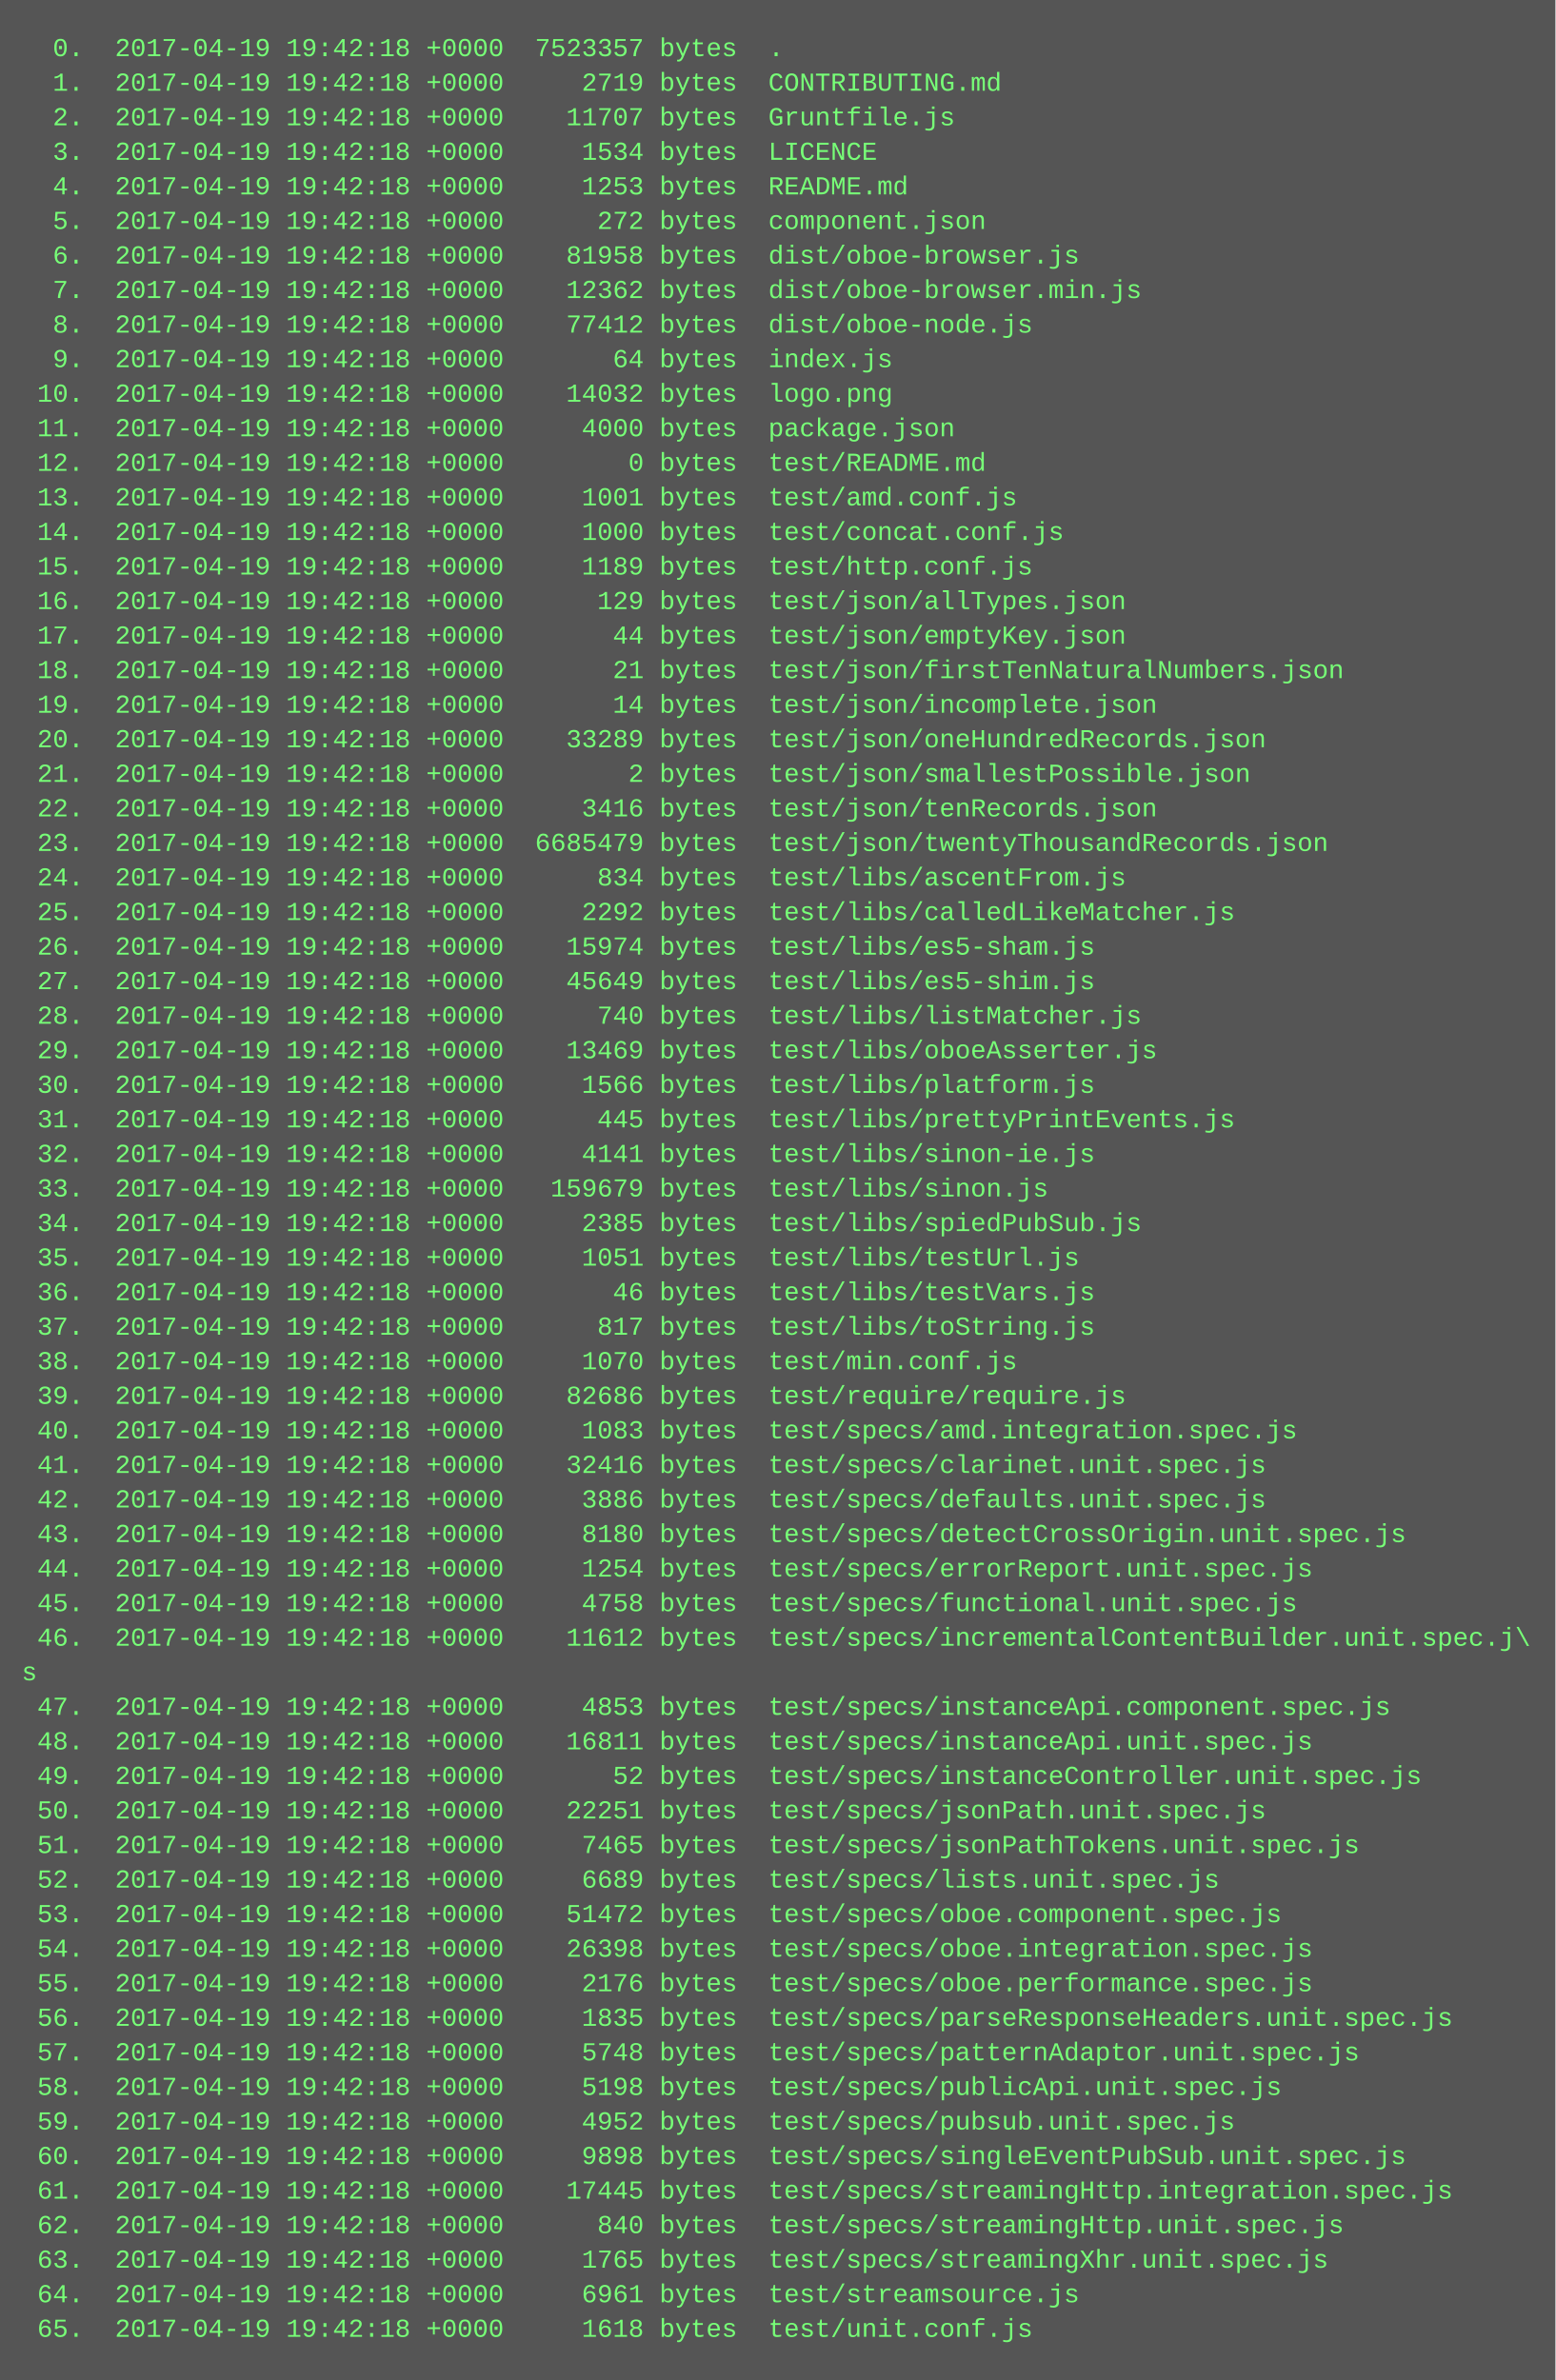
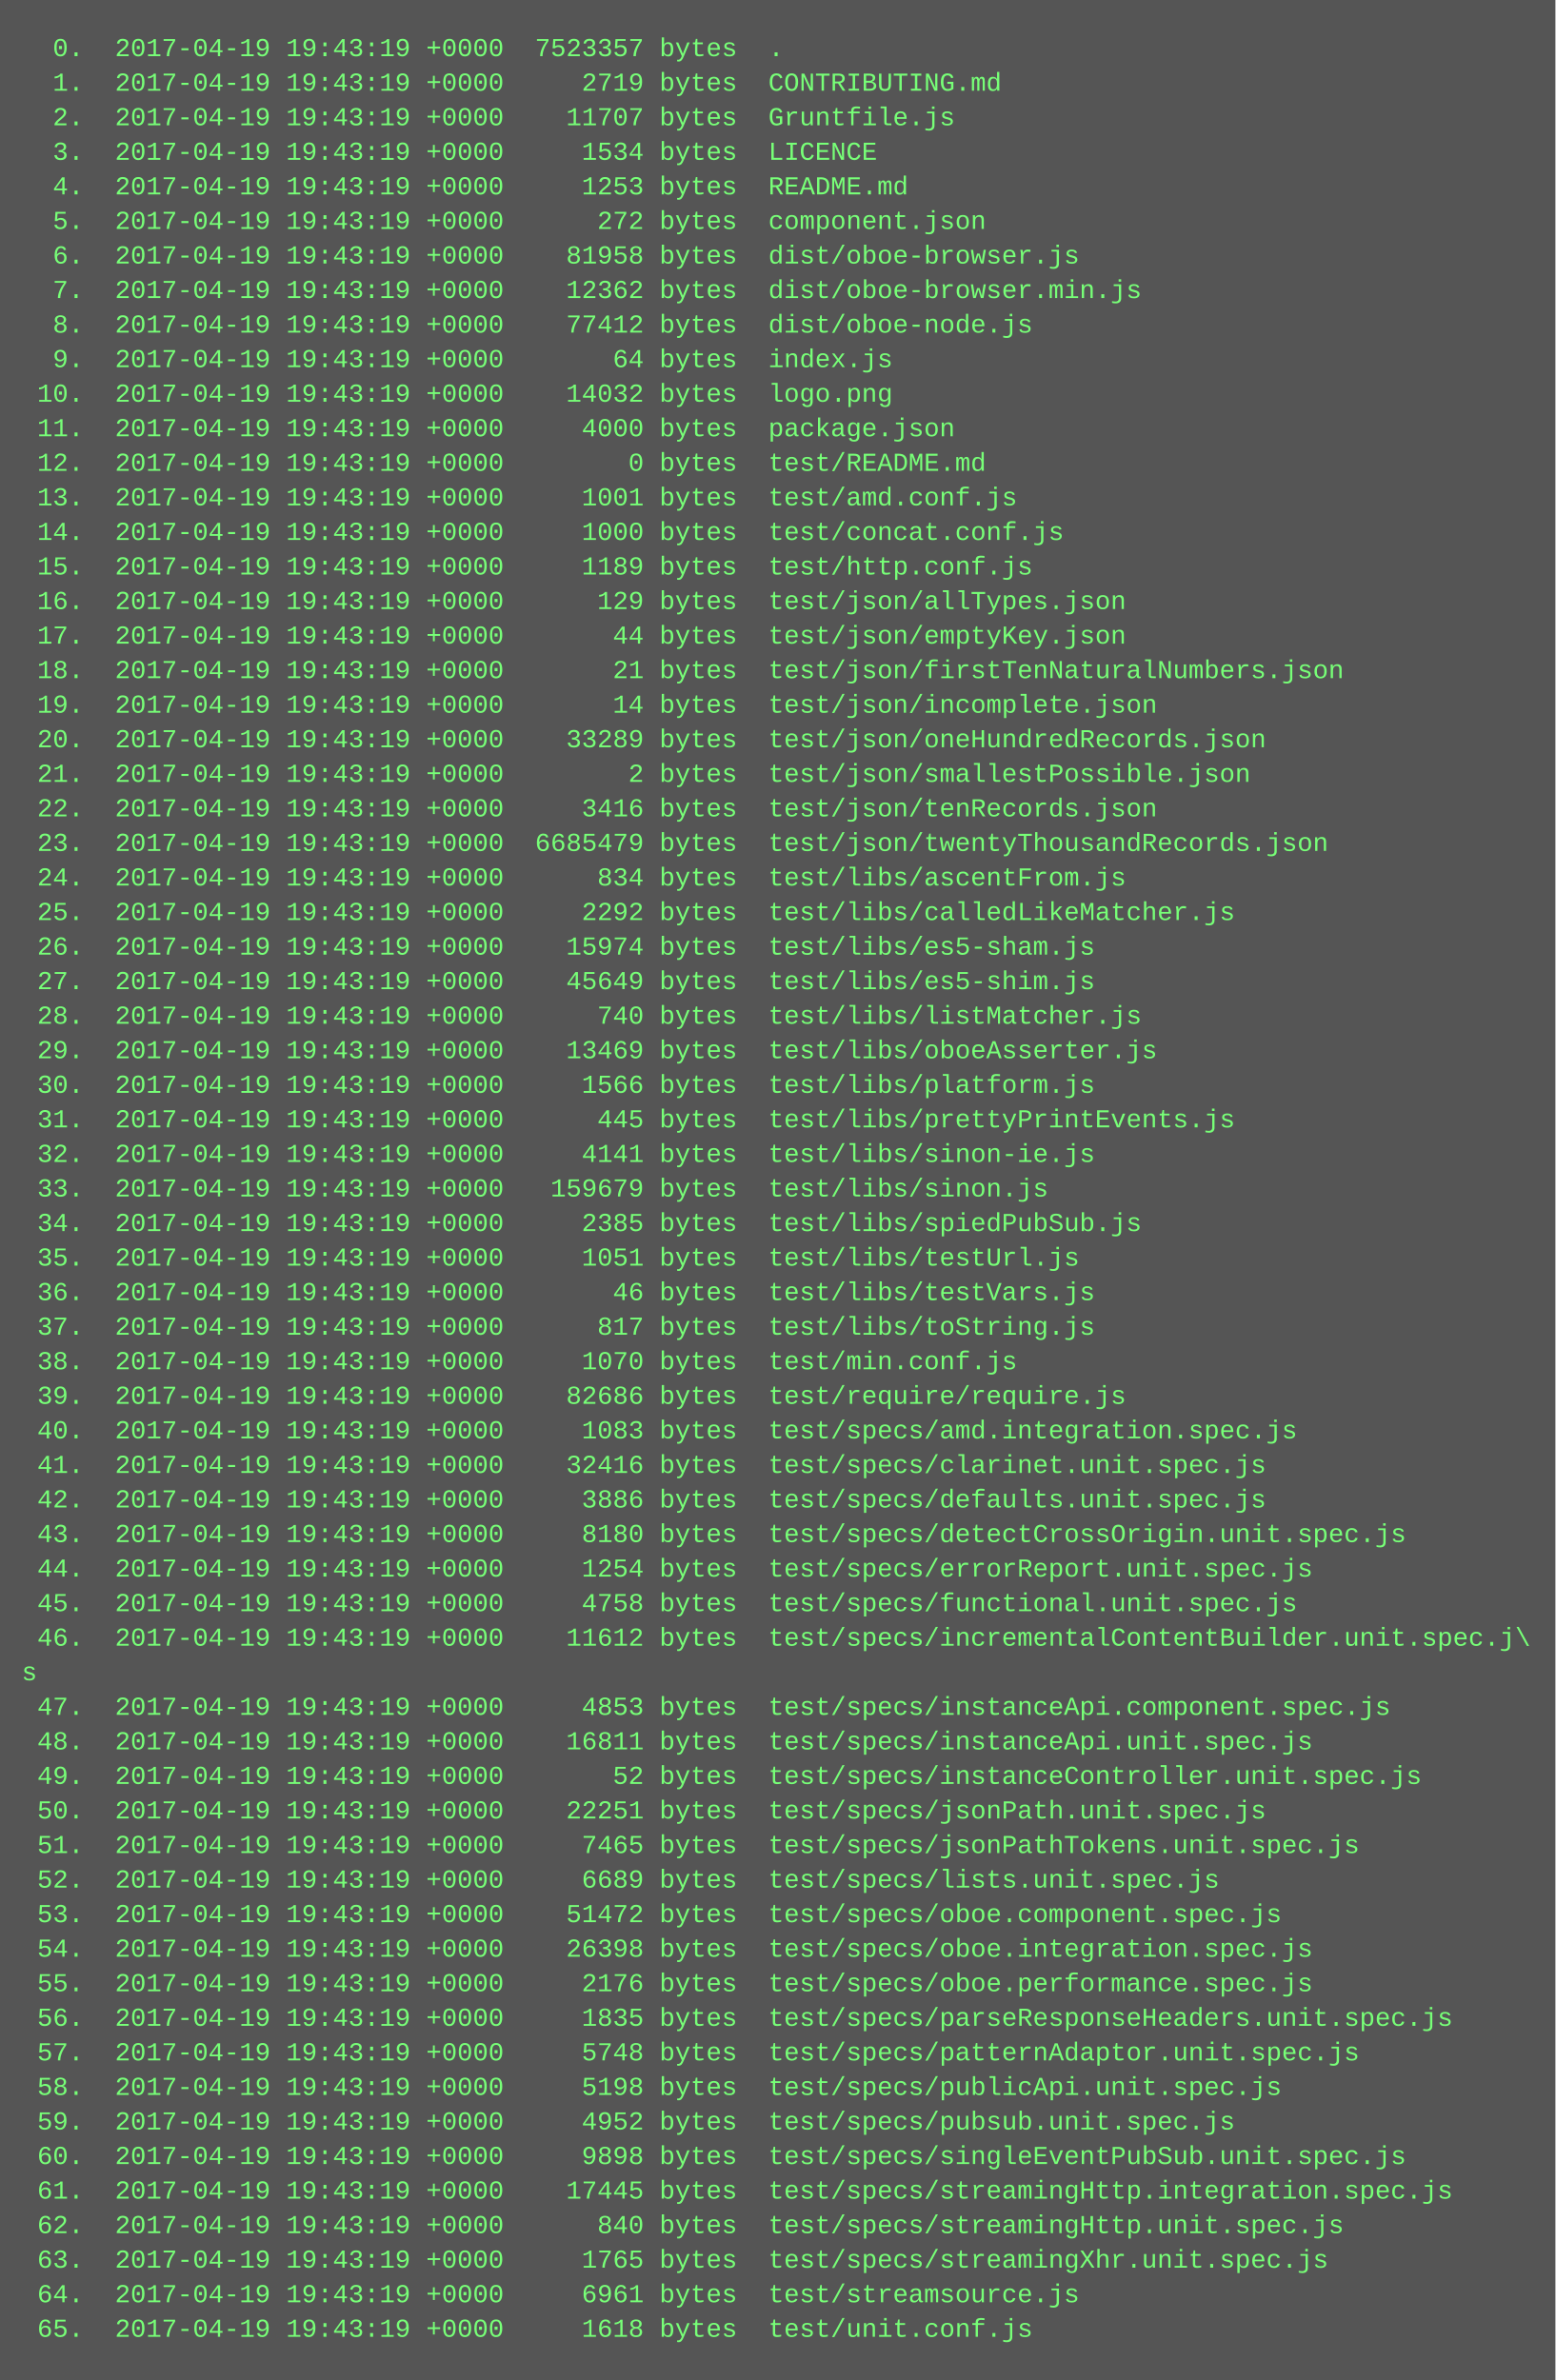
<svg xmlns="http://www.w3.org/2000/svg" height="1102" width="720">
  <rect height="1102" fill="#555" width="720" />
  <text fill="#7f7" font-family="Courier New" font-size="12" xml:space="preserve">
-     <tspan x="10" y="26">  0.  2017-04-19 19:42:18 +0000  7523357 bytes  .</tspan>
-     <tspan x="10" y="42">  1.  2017-04-19 19:42:18 +0000     2719 bytes  CONTRIBUTING.md</tspan>
-     <tspan x="10" y="58">  2.  2017-04-19 19:42:18 +0000    11707 bytes  Gruntfile.js</tspan>
-     <tspan x="10" y="74">  3.  2017-04-19 19:42:18 +0000     1534 bytes  LICENCE</tspan>
-     <tspan x="10" y="90">  4.  2017-04-19 19:42:18 +0000     1253 bytes  README.md</tspan>
-     <tspan x="10" y="106">  5.  2017-04-19 19:42:18 +0000      272 bytes  component.json</tspan>
-     <tspan x="10" y="122">  6.  2017-04-19 19:42:18 +0000    81958 bytes  dist/oboe-browser.js</tspan>
-     <tspan x="10" y="138">  7.  2017-04-19 19:42:18 +0000    12362 bytes  dist/oboe-browser.min.js</tspan>
-     <tspan x="10" y="154">  8.  2017-04-19 19:42:18 +0000    77412 bytes  dist/oboe-node.js</tspan>
-     <tspan x="10" y="170">  9.  2017-04-19 19:42:18 +0000       64 bytes  index.js</tspan>
-     <tspan x="10" y="186"> 10.  2017-04-19 19:42:18 +0000    14032 bytes  logo.png</tspan>
-     <tspan x="10" y="202"> 11.  2017-04-19 19:42:18 +0000     4000 bytes  package.json</tspan>
-     <tspan x="10" y="218"> 12.  2017-04-19 19:42:18 +0000        0 bytes  test/README.md</tspan>
-     <tspan x="10" y="234"> 13.  2017-04-19 19:42:18 +0000     1001 bytes  test/amd.conf.js</tspan>
-     <tspan x="10" y="250"> 14.  2017-04-19 19:42:18 +0000     1000 bytes  test/concat.conf.js</tspan>
-     <tspan x="10" y="266"> 15.  2017-04-19 19:42:18 +0000     1189 bytes  test/http.conf.js</tspan>
-     <tspan x="10" y="282"> 16.  2017-04-19 19:42:18 +0000      129 bytes  test/json/allTypes.json</tspan>
-     <tspan x="10" y="298"> 17.  2017-04-19 19:42:18 +0000       44 bytes  test/json/emptyKey.json</tspan>
-     <tspan x="10" y="314"> 18.  2017-04-19 19:42:18 +0000       21 bytes  test/json/firstTenNaturalNumbers.json</tspan>
-     <tspan x="10" y="330"> 19.  2017-04-19 19:42:18 +0000       14 bytes  test/json/incomplete.json</tspan>
-     <tspan x="10" y="346"> 20.  2017-04-19 19:42:18 +0000    33289 bytes  test/json/oneHundredRecords.json</tspan>
-     <tspan x="10" y="362"> 21.  2017-04-19 19:42:18 +0000        2 bytes  test/json/smallestPossible.json</tspan>
-     <tspan x="10" y="378"> 22.  2017-04-19 19:42:18 +0000     3416 bytes  test/json/tenRecords.json</tspan>
-     <tspan x="10" y="394"> 23.  2017-04-19 19:42:18 +0000  6685479 bytes  test/json/twentyThousandRecords.json</tspan>
-     <tspan x="10" y="410"> 24.  2017-04-19 19:42:18 +0000      834 bytes  test/libs/ascentFrom.js</tspan>
-     <tspan x="10" y="426"> 25.  2017-04-19 19:42:18 +0000     2292 bytes  test/libs/calledLikeMatcher.js</tspan>
-     <tspan x="10" y="442"> 26.  2017-04-19 19:42:18 +0000    15974 bytes  test/libs/es5-sham.js</tspan>
-     <tspan x="10" y="458"> 27.  2017-04-19 19:42:18 +0000    45649 bytes  test/libs/es5-shim.js</tspan>
-     <tspan x="10" y="474"> 28.  2017-04-19 19:42:18 +0000      740 bytes  test/libs/listMatcher.js</tspan>
-     <tspan x="10" y="490"> 29.  2017-04-19 19:42:18 +0000    13469 bytes  test/libs/oboeAsserter.js</tspan>
-     <tspan x="10" y="506"> 30.  2017-04-19 19:42:18 +0000     1566 bytes  test/libs/platform.js</tspan>
-     <tspan x="10" y="522"> 31.  2017-04-19 19:42:18 +0000      445 bytes  test/libs/prettyPrintEvents.js</tspan>
-     <tspan x="10" y="538"> 32.  2017-04-19 19:42:18 +0000     4141 bytes  test/libs/sinon-ie.js</tspan>
-     <tspan x="10" y="554"> 33.  2017-04-19 19:42:18 +0000   159679 bytes  test/libs/sinon.js</tspan>
-     <tspan x="10" y="570"> 34.  2017-04-19 19:42:18 +0000     2385 bytes  test/libs/spiedPubSub.js</tspan>
-     <tspan x="10" y="586"> 35.  2017-04-19 19:42:18 +0000     1051 bytes  test/libs/testUrl.js</tspan>
-     <tspan x="10" y="602"> 36.  2017-04-19 19:42:18 +0000       46 bytes  test/libs/testVars.js</tspan>
-     <tspan x="10" y="618"> 37.  2017-04-19 19:42:18 +0000      817 bytes  test/libs/toString.js</tspan>
-     <tspan x="10" y="634"> 38.  2017-04-19 19:42:18 +0000     1070 bytes  test/min.conf.js</tspan>
-     <tspan x="10" y="650"> 39.  2017-04-19 19:42:18 +0000    82686 bytes  test/require/require.js</tspan>
-     <tspan x="10" y="666"> 40.  2017-04-19 19:42:18 +0000     1083 bytes  test/specs/amd.integration.spec.js</tspan>
-     <tspan x="10" y="682"> 41.  2017-04-19 19:42:18 +0000    32416 bytes  test/specs/clarinet.unit.spec.js</tspan>
-     <tspan x="10" y="698"> 42.  2017-04-19 19:42:18 +0000     3886 bytes  test/specs/defaults.unit.spec.js</tspan>
-     <tspan x="10" y="714"> 43.  2017-04-19 19:42:18 +0000     8180 bytes  test/specs/detectCrossOrigin.unit.spec.js</tspan>
-     <tspan x="10" y="730"> 44.  2017-04-19 19:42:18 +0000     1254 bytes  test/specs/errorReport.unit.spec.js</tspan>
-     <tspan x="10" y="746"> 45.  2017-04-19 19:42:18 +0000     4758 bytes  test/specs/functional.unit.spec.js</tspan>
-     <tspan x="10" y="762"> 46.  2017-04-19 19:42:18 +0000    11612 bytes  test/specs/incrementalContentBuilder.unit.spec.j\</tspan>
+     <tspan x="10" y="26">  0.  2017-04-19 19:43:19 +0000  7523357 bytes  .</tspan>
+     <tspan x="10" y="42">  1.  2017-04-19 19:43:19 +0000     2719 bytes  CONTRIBUTING.md</tspan>
+     <tspan x="10" y="58">  2.  2017-04-19 19:43:19 +0000    11707 bytes  Gruntfile.js</tspan>
+     <tspan x="10" y="74">  3.  2017-04-19 19:43:19 +0000     1534 bytes  LICENCE</tspan>
+     <tspan x="10" y="90">  4.  2017-04-19 19:43:19 +0000     1253 bytes  README.md</tspan>
+     <tspan x="10" y="106">  5.  2017-04-19 19:43:19 +0000      272 bytes  component.json</tspan>
+     <tspan x="10" y="122">  6.  2017-04-19 19:43:19 +0000    81958 bytes  dist/oboe-browser.js</tspan>
+     <tspan x="10" y="138">  7.  2017-04-19 19:43:19 +0000    12362 bytes  dist/oboe-browser.min.js</tspan>
+     <tspan x="10" y="154">  8.  2017-04-19 19:43:19 +0000    77412 bytes  dist/oboe-node.js</tspan>
+     <tspan x="10" y="170">  9.  2017-04-19 19:43:19 +0000       64 bytes  index.js</tspan>
+     <tspan x="10" y="186"> 10.  2017-04-19 19:43:19 +0000    14032 bytes  logo.png</tspan>
+     <tspan x="10" y="202"> 11.  2017-04-19 19:43:19 +0000     4000 bytes  package.json</tspan>
+     <tspan x="10" y="218"> 12.  2017-04-19 19:43:19 +0000        0 bytes  test/README.md</tspan>
+     <tspan x="10" y="234"> 13.  2017-04-19 19:43:19 +0000     1001 bytes  test/amd.conf.js</tspan>
+     <tspan x="10" y="250"> 14.  2017-04-19 19:43:19 +0000     1000 bytes  test/concat.conf.js</tspan>
+     <tspan x="10" y="266"> 15.  2017-04-19 19:43:19 +0000     1189 bytes  test/http.conf.js</tspan>
+     <tspan x="10" y="282"> 16.  2017-04-19 19:43:19 +0000      129 bytes  test/json/allTypes.json</tspan>
+     <tspan x="10" y="298"> 17.  2017-04-19 19:43:19 +0000       44 bytes  test/json/emptyKey.json</tspan>
+     <tspan x="10" y="314"> 18.  2017-04-19 19:43:19 +0000       21 bytes  test/json/firstTenNaturalNumbers.json</tspan>
+     <tspan x="10" y="330"> 19.  2017-04-19 19:43:19 +0000       14 bytes  test/json/incomplete.json</tspan>
+     <tspan x="10" y="346"> 20.  2017-04-19 19:43:19 +0000    33289 bytes  test/json/oneHundredRecords.json</tspan>
+     <tspan x="10" y="362"> 21.  2017-04-19 19:43:19 +0000        2 bytes  test/json/smallestPossible.json</tspan>
+     <tspan x="10" y="378"> 22.  2017-04-19 19:43:19 +0000     3416 bytes  test/json/tenRecords.json</tspan>
+     <tspan x="10" y="394"> 23.  2017-04-19 19:43:19 +0000  6685479 bytes  test/json/twentyThousandRecords.json</tspan>
+     <tspan x="10" y="410"> 24.  2017-04-19 19:43:19 +0000      834 bytes  test/libs/ascentFrom.js</tspan>
+     <tspan x="10" y="426"> 25.  2017-04-19 19:43:19 +0000     2292 bytes  test/libs/calledLikeMatcher.js</tspan>
+     <tspan x="10" y="442"> 26.  2017-04-19 19:43:19 +0000    15974 bytes  test/libs/es5-sham.js</tspan>
+     <tspan x="10" y="458"> 27.  2017-04-19 19:43:19 +0000    45649 bytes  test/libs/es5-shim.js</tspan>
+     <tspan x="10" y="474"> 28.  2017-04-19 19:43:19 +0000      740 bytes  test/libs/listMatcher.js</tspan>
+     <tspan x="10" y="490"> 29.  2017-04-19 19:43:19 +0000    13469 bytes  test/libs/oboeAsserter.js</tspan>
+     <tspan x="10" y="506"> 30.  2017-04-19 19:43:19 +0000     1566 bytes  test/libs/platform.js</tspan>
+     <tspan x="10" y="522"> 31.  2017-04-19 19:43:19 +0000      445 bytes  test/libs/prettyPrintEvents.js</tspan>
+     <tspan x="10" y="538"> 32.  2017-04-19 19:43:19 +0000     4141 bytes  test/libs/sinon-ie.js</tspan>
+     <tspan x="10" y="554"> 33.  2017-04-19 19:43:19 +0000   159679 bytes  test/libs/sinon.js</tspan>
+     <tspan x="10" y="570"> 34.  2017-04-19 19:43:19 +0000     2385 bytes  test/libs/spiedPubSub.js</tspan>
+     <tspan x="10" y="586"> 35.  2017-04-19 19:43:19 +0000     1051 bytes  test/libs/testUrl.js</tspan>
+     <tspan x="10" y="602"> 36.  2017-04-19 19:43:19 +0000       46 bytes  test/libs/testVars.js</tspan>
+     <tspan x="10" y="618"> 37.  2017-04-19 19:43:19 +0000      817 bytes  test/libs/toString.js</tspan>
+     <tspan x="10" y="634"> 38.  2017-04-19 19:43:19 +0000     1070 bytes  test/min.conf.js</tspan>
+     <tspan x="10" y="650"> 39.  2017-04-19 19:43:19 +0000    82686 bytes  test/require/require.js</tspan>
+     <tspan x="10" y="666"> 40.  2017-04-19 19:43:19 +0000     1083 bytes  test/specs/amd.integration.spec.js</tspan>
+     <tspan x="10" y="682"> 41.  2017-04-19 19:43:19 +0000    32416 bytes  test/specs/clarinet.unit.spec.js</tspan>
+     <tspan x="10" y="698"> 42.  2017-04-19 19:43:19 +0000     3886 bytes  test/specs/defaults.unit.spec.js</tspan>
+     <tspan x="10" y="714"> 43.  2017-04-19 19:43:19 +0000     8180 bytes  test/specs/detectCrossOrigin.unit.spec.js</tspan>
+     <tspan x="10" y="730"> 44.  2017-04-19 19:43:19 +0000     1254 bytes  test/specs/errorReport.unit.spec.js</tspan>
+     <tspan x="10" y="746"> 45.  2017-04-19 19:43:19 +0000     4758 bytes  test/specs/functional.unit.spec.js</tspan>
+     <tspan x="10" y="762"> 46.  2017-04-19 19:43:19 +0000    11612 bytes  test/specs/incrementalContentBuilder.unit.spec.j\</tspan>
    <tspan x="10" y="778">s</tspan>
-     <tspan x="10" y="794"> 47.  2017-04-19 19:42:18 +0000     4853 bytes  test/specs/instanceApi.component.spec.js</tspan>
-     <tspan x="10" y="810"> 48.  2017-04-19 19:42:18 +0000    16811 bytes  test/specs/instanceApi.unit.spec.js</tspan>
-     <tspan x="10" y="826"> 49.  2017-04-19 19:42:18 +0000       52 bytes  test/specs/instanceController.unit.spec.js</tspan>
-     <tspan x="10" y="842"> 50.  2017-04-19 19:42:18 +0000    22251 bytes  test/specs/jsonPath.unit.spec.js</tspan>
-     <tspan x="10" y="858"> 51.  2017-04-19 19:42:18 +0000     7465 bytes  test/specs/jsonPathTokens.unit.spec.js</tspan>
-     <tspan x="10" y="874"> 52.  2017-04-19 19:42:18 +0000     6689 bytes  test/specs/lists.unit.spec.js</tspan>
-     <tspan x="10" y="890"> 53.  2017-04-19 19:42:18 +0000    51472 bytes  test/specs/oboe.component.spec.js</tspan>
-     <tspan x="10" y="906"> 54.  2017-04-19 19:42:18 +0000    26398 bytes  test/specs/oboe.integration.spec.js</tspan>
-     <tspan x="10" y="922"> 55.  2017-04-19 19:42:18 +0000     2176 bytes  test/specs/oboe.performance.spec.js</tspan>
-     <tspan x="10" y="938"> 56.  2017-04-19 19:42:18 +0000     1835 bytes  test/specs/parseResponseHeaders.unit.spec.js</tspan>
-     <tspan x="10" y="954"> 57.  2017-04-19 19:42:18 +0000     5748 bytes  test/specs/patternAdaptor.unit.spec.js</tspan>
-     <tspan x="10" y="970"> 58.  2017-04-19 19:42:18 +0000     5198 bytes  test/specs/publicApi.unit.spec.js</tspan>
-     <tspan x="10" y="986"> 59.  2017-04-19 19:42:18 +0000     4952 bytes  test/specs/pubsub.unit.spec.js</tspan>
-     <tspan x="10" y="1002"> 60.  2017-04-19 19:42:18 +0000     9898 bytes  test/specs/singleEventPubSub.unit.spec.js</tspan>
-     <tspan x="10" y="1018"> 61.  2017-04-19 19:42:18 +0000    17445 bytes  test/specs/streamingHttp.integration.spec.js</tspan>
-     <tspan x="10" y="1034"> 62.  2017-04-19 19:42:18 +0000      840 bytes  test/specs/streamingHttp.unit.spec.js</tspan>
-     <tspan x="10" y="1050"> 63.  2017-04-19 19:42:18 +0000     1765 bytes  test/specs/streamingXhr.unit.spec.js</tspan>
-     <tspan x="10" y="1066"> 64.  2017-04-19 19:42:18 +0000     6961 bytes  test/streamsource.js</tspan>
-     <tspan x="10" y="1082"> 65.  2017-04-19 19:42:18 +0000     1618 bytes  test/unit.conf.js</tspan>
+     <tspan x="10" y="794"> 47.  2017-04-19 19:43:19 +0000     4853 bytes  test/specs/instanceApi.component.spec.js</tspan>
+     <tspan x="10" y="810"> 48.  2017-04-19 19:43:19 +0000    16811 bytes  test/specs/instanceApi.unit.spec.js</tspan>
+     <tspan x="10" y="826"> 49.  2017-04-19 19:43:19 +0000       52 bytes  test/specs/instanceController.unit.spec.js</tspan>
+     <tspan x="10" y="842"> 50.  2017-04-19 19:43:19 +0000    22251 bytes  test/specs/jsonPath.unit.spec.js</tspan>
+     <tspan x="10" y="858"> 51.  2017-04-19 19:43:19 +0000     7465 bytes  test/specs/jsonPathTokens.unit.spec.js</tspan>
+     <tspan x="10" y="874"> 52.  2017-04-19 19:43:19 +0000     6689 bytes  test/specs/lists.unit.spec.js</tspan>
+     <tspan x="10" y="890"> 53.  2017-04-19 19:43:19 +0000    51472 bytes  test/specs/oboe.component.spec.js</tspan>
+     <tspan x="10" y="906"> 54.  2017-04-19 19:43:19 +0000    26398 bytes  test/specs/oboe.integration.spec.js</tspan>
+     <tspan x="10" y="922"> 55.  2017-04-19 19:43:19 +0000     2176 bytes  test/specs/oboe.performance.spec.js</tspan>
+     <tspan x="10" y="938"> 56.  2017-04-19 19:43:19 +0000     1835 bytes  test/specs/parseResponseHeaders.unit.spec.js</tspan>
+     <tspan x="10" y="954"> 57.  2017-04-19 19:43:19 +0000     5748 bytes  test/specs/patternAdaptor.unit.spec.js</tspan>
+     <tspan x="10" y="970"> 58.  2017-04-19 19:43:19 +0000     5198 bytes  test/specs/publicApi.unit.spec.js</tspan>
+     <tspan x="10" y="986"> 59.  2017-04-19 19:43:19 +0000     4952 bytes  test/specs/pubsub.unit.spec.js</tspan>
+     <tspan x="10" y="1002"> 60.  2017-04-19 19:43:19 +0000     9898 bytes  test/specs/singleEventPubSub.unit.spec.js</tspan>
+     <tspan x="10" y="1018"> 61.  2017-04-19 19:43:19 +0000    17445 bytes  test/specs/streamingHttp.integration.spec.js</tspan>
+     <tspan x="10" y="1034"> 62.  2017-04-19 19:43:19 +0000      840 bytes  test/specs/streamingHttp.unit.spec.js</tspan>
+     <tspan x="10" y="1050"> 63.  2017-04-19 19:43:19 +0000     1765 bytes  test/specs/streamingXhr.unit.spec.js</tspan>
+     <tspan x="10" y="1066"> 64.  2017-04-19 19:43:19 +0000     6961 bytes  test/streamsource.js</tspan>
+     <tspan x="10" y="1082"> 65.  2017-04-19 19:43:19 +0000     1618 bytes  test/unit.conf.js</tspan>
  </text>
</svg>
